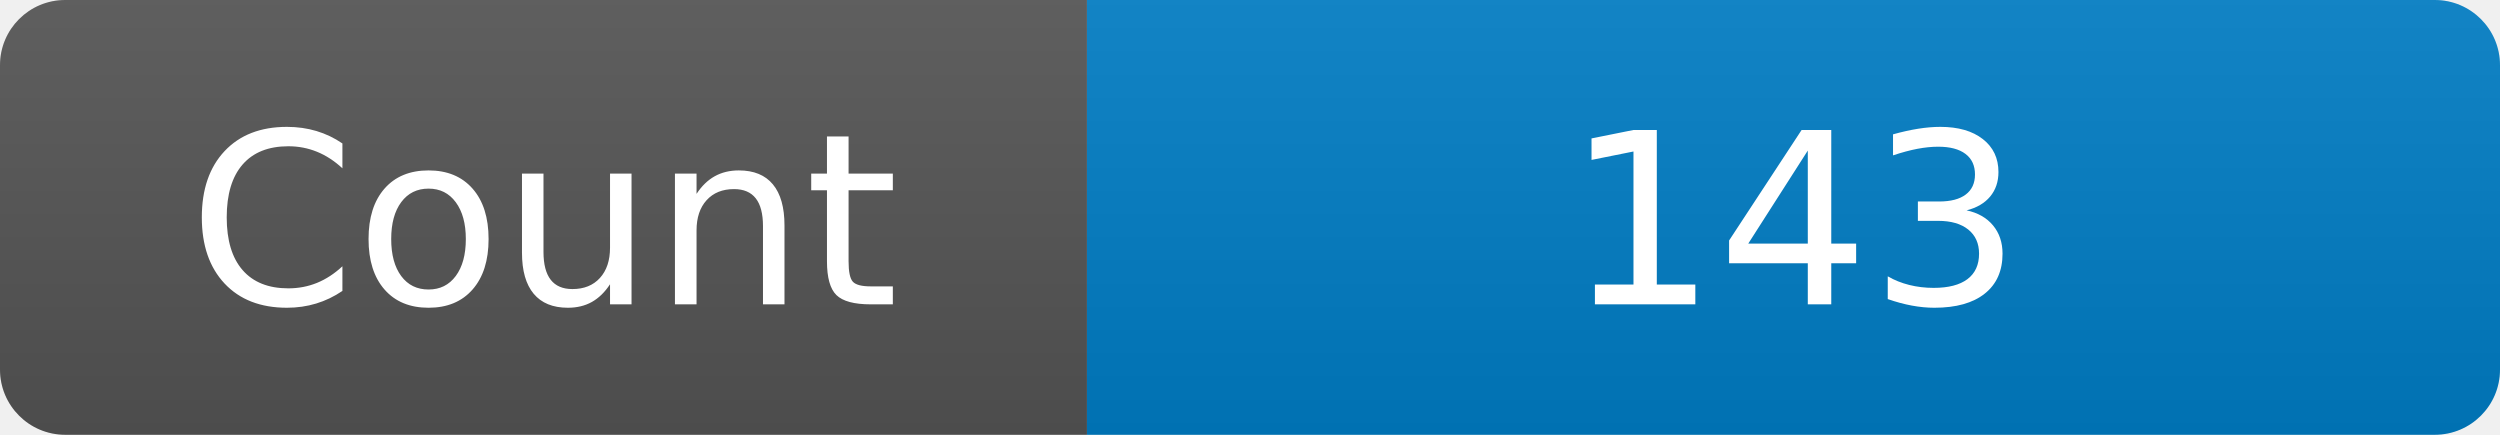
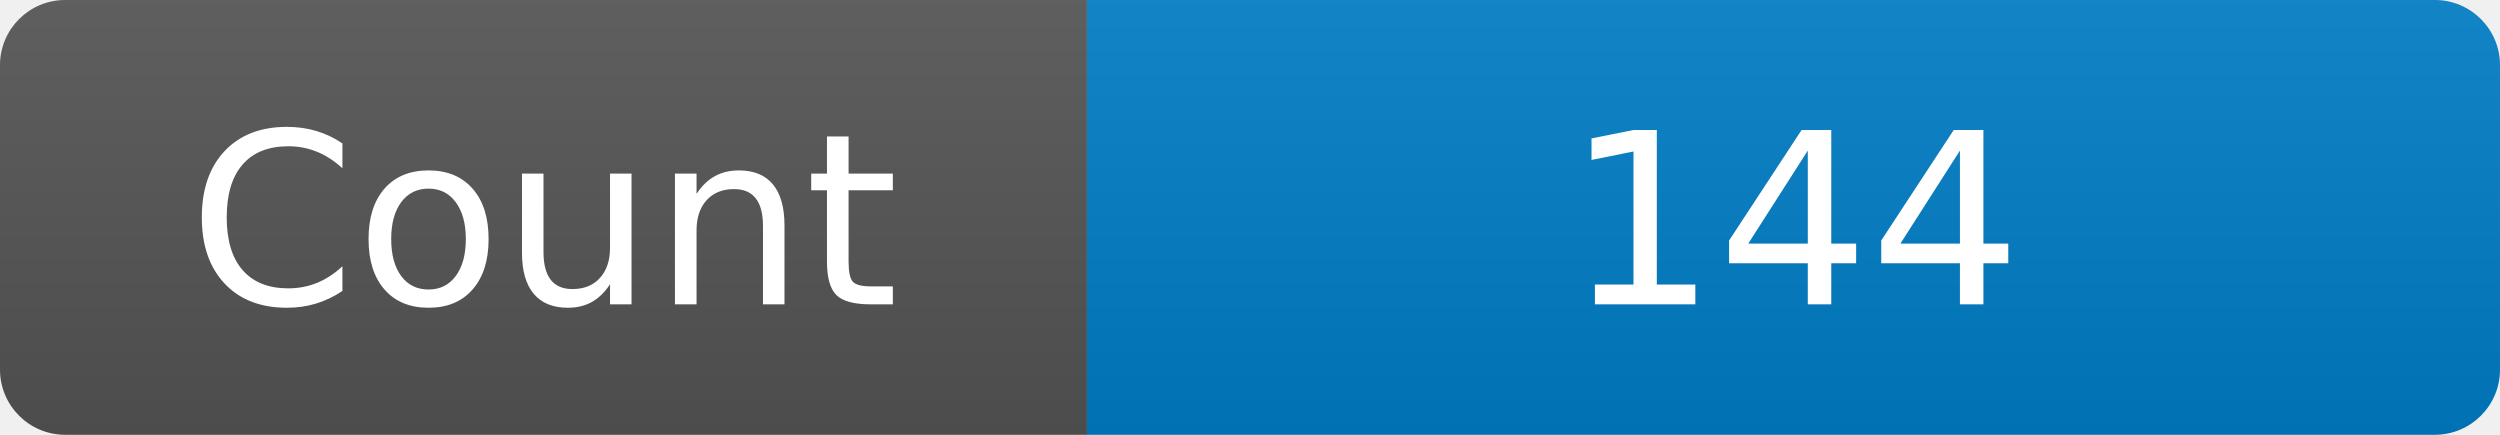
<svg xmlns="http://www.w3.org/2000/svg" width="115" height="20" role="img" aria-label="Maintained?: yes">
  <linearGradient id="s" x2="0" y2="100%">
    <stop offset="0" stop-color="#bbb" stop-opacity=".1" />
    <stop offset="1" stop-opacity=".1" />
  </linearGradient>
  <clipPath id="r">
    <rect width="115" height="20" rx="3" fill="#fff" />
  </clipPath>
  <g clip-path="url(#r)">
    <rect width="50" height="20" fill="#555" />
    <rect x="50" width="160" height="20" fill="#007ec6" />
    <rect width="115" height="20" fill="url(#s)" />
  </g>
  <g fill="#fff" text-anchor="middle" font-family="Verdana,Geneva,DejaVu Sans,sans-serif" font-size="110">
    <text x="250" y="140" transform="scale(.1)" fill="#fff">Count</text>
-     <text x="825" y="140" transform="scale(.1)" fill="#fff">143</text>
+     <text x="825" y="140" transform="scale(.1)" fill="#fff">144</text>
  </g>
</svg>
